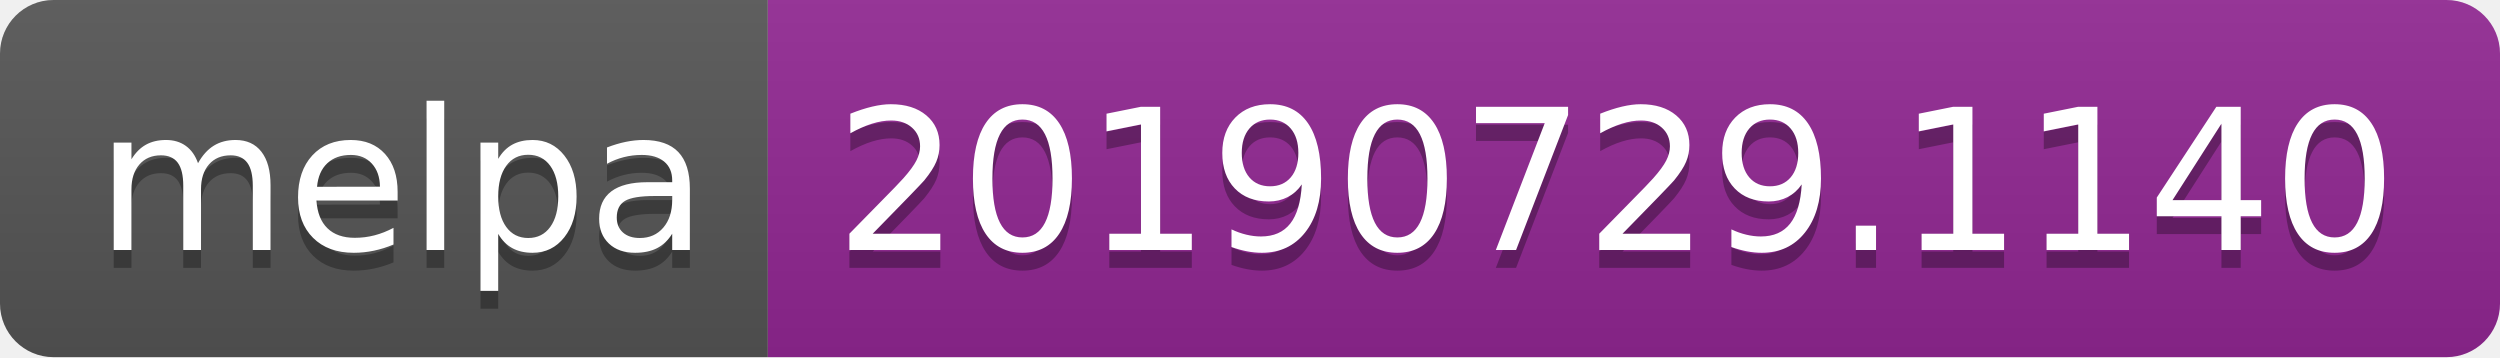
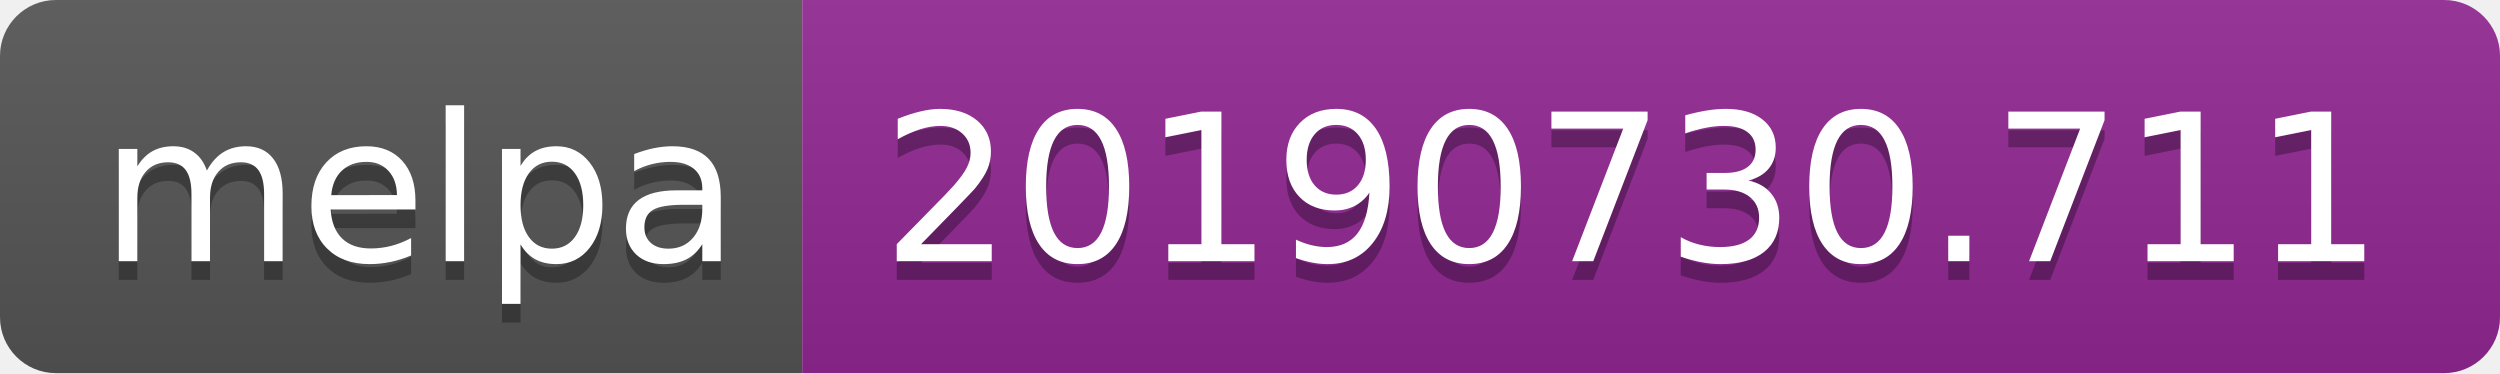
- <svg xmlns="http://www.w3.org/2000/svg" width="140" height="20">
+ <svg xmlns="http://www.w3.org/2000/svg" width="134" height="20">
  <linearGradient id="b" x2="0" y2="100%">
    <stop offset="0" stop-color="#bbb" stop-opacity=".1" />
    <stop offset="1" stop-opacity=".1" />
  </linearGradient>
  <clipPath id="a">
-     <rect width="140" height="20" rx="3" fill="#fff" />
+     <rect width="134" height="20" rx="3" fill="#fff" />
  </clipPath>
  <g clip-path="url(#a)">
    <path fill="#555" d="M0 0h43v20H0z" />
-     <path fill="#922793" d="M43 0h97v20H43z" />
-     <path fill="url(#b)" d="M0 0h140v20H0z" />
+     <path fill="#922793" d="M43 0h91v20H43z" />
+     <path fill="url(#b)" d="M0 0h134v20H0z" />
  </g>
  <g fill="#fff" text-anchor="middle" font-family="DejaVu Sans,Verdana,Geneva,sans-serif" font-size="110">
    <text x="225" y="150" fill="#010101" fill-opacity=".3" transform="scale(.1)" textLength="330">melpa</text>
    <text x="225" y="140" transform="scale(.1)" textLength="330">melpa</text>
-     <text x="905" y="150" fill="#010101" fill-opacity=".3" transform="scale(.1)" textLength="870">20190729.1140</text>
-     <text x="905" y="140" transform="scale(.1)" textLength="870">20190729.1140</text>
+     <text x="875" y="150" fill="#010101" fill-opacity=".3" transform="scale(.1)" textLength="810">20190730.711</text>
+     <text x="875" y="140" transform="scale(.1)" textLength="810">20190730.711</text>
  </g>
</svg>
